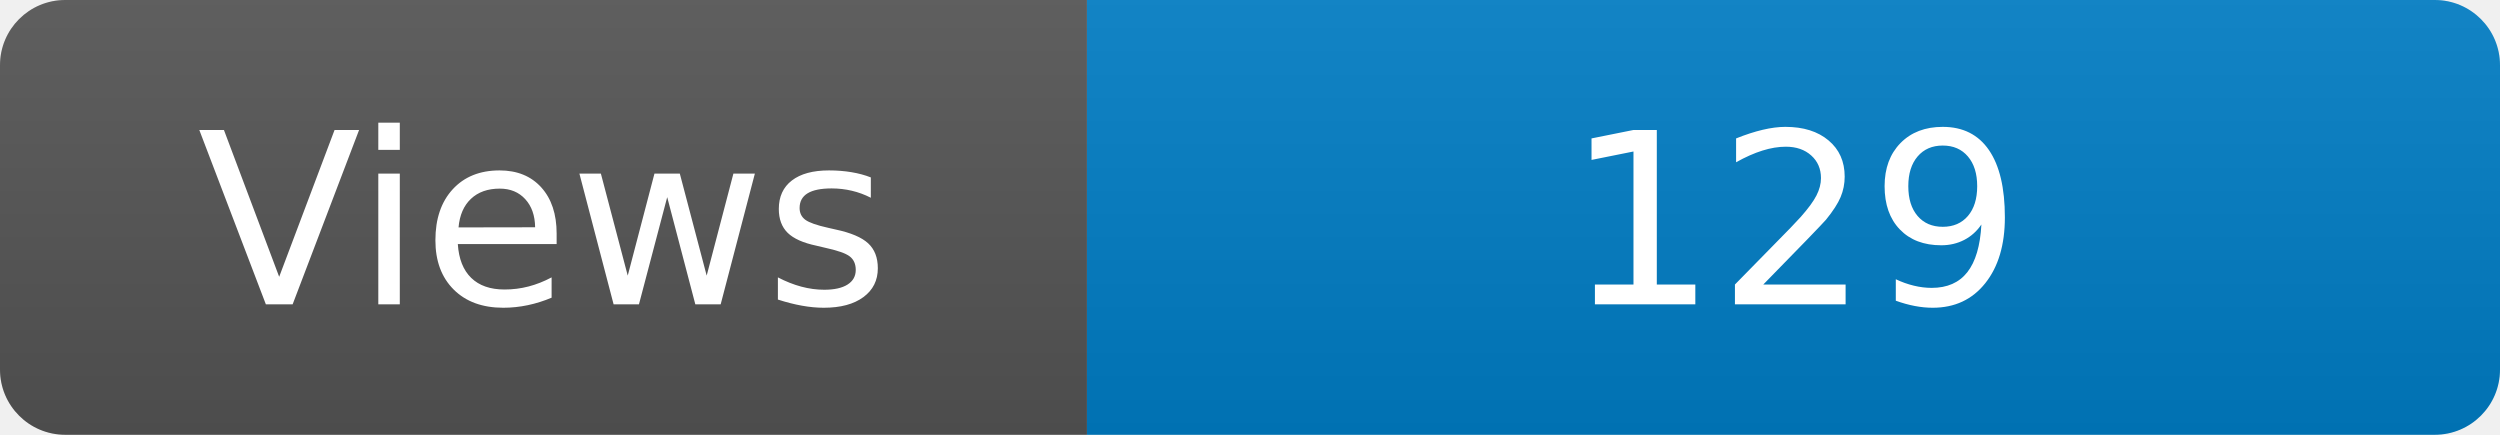
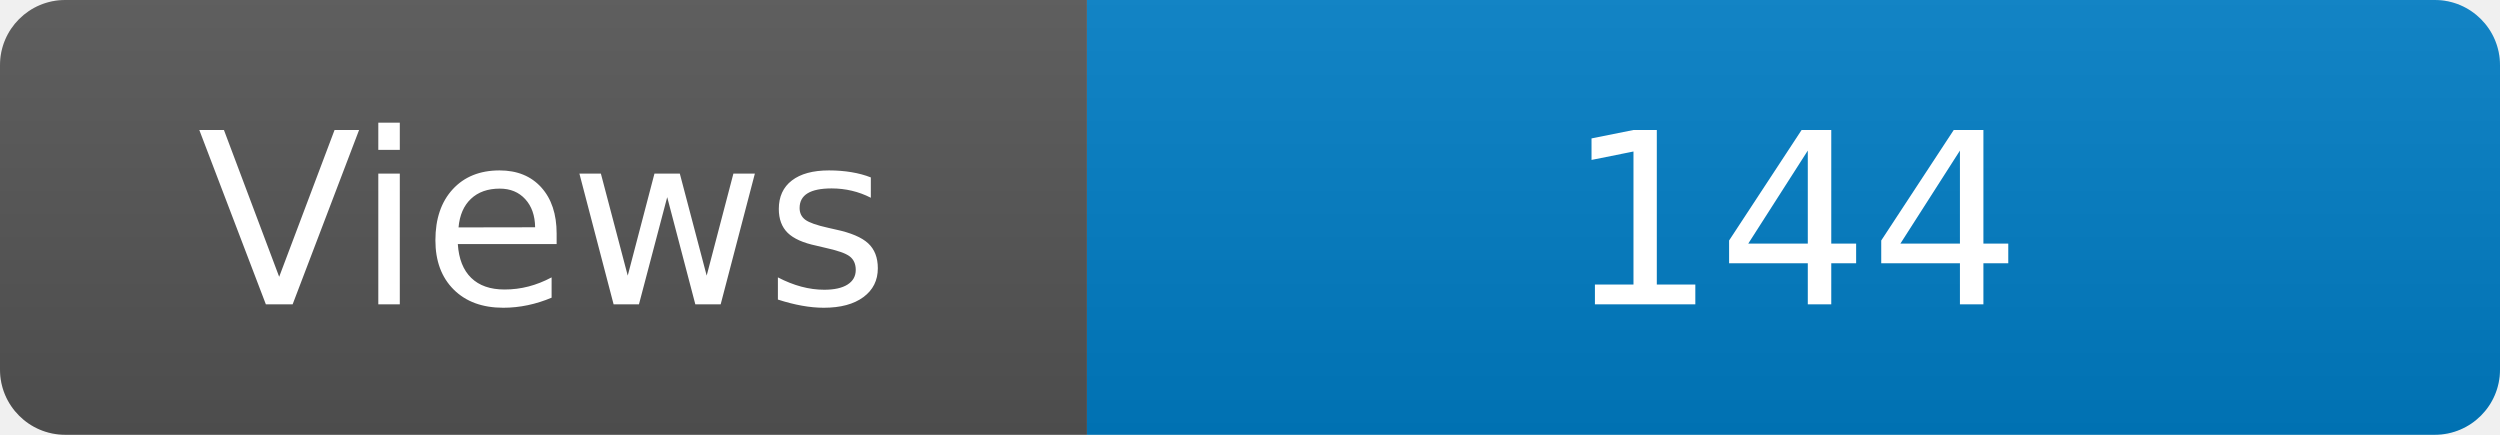
<svg xmlns="http://www.w3.org/2000/svg" width="115" height="20" role="img" aria-label="Maintained?: yes">
  <linearGradient id="s" x2="0" y2="100%">
    <stop offset="0" stop-color="#bbb" stop-opacity=".1" />
    <stop offset="1" stop-opacity=".1" />
  </linearGradient>
  <clipPath id="r">
    <rect width="115" height="20" rx="3" fill="#fff" />
  </clipPath>
  <g clip-path="url(#r)">
    <rect width="50" height="20" fill="#555" />
    <rect x="50" width="160" height="20" fill="#007ec6" />
    <rect width="115" height="20" fill="url(#s)" />
  </g>
  <g fill="#fff" text-anchor="middle" font-family="Verdana,Geneva,DejaVu Sans,sans-serif" font-size="110">
    <text x="250" y="140" transform="scale(.1)" fill="#fff">Views</text>
-     <text x="825" y="140" transform="scale(.1)" fill="#fff">129</text>
+     <text x="825" y="140" transform="scale(.1)" fill="#fff">144</text>
  </g>
</svg>
